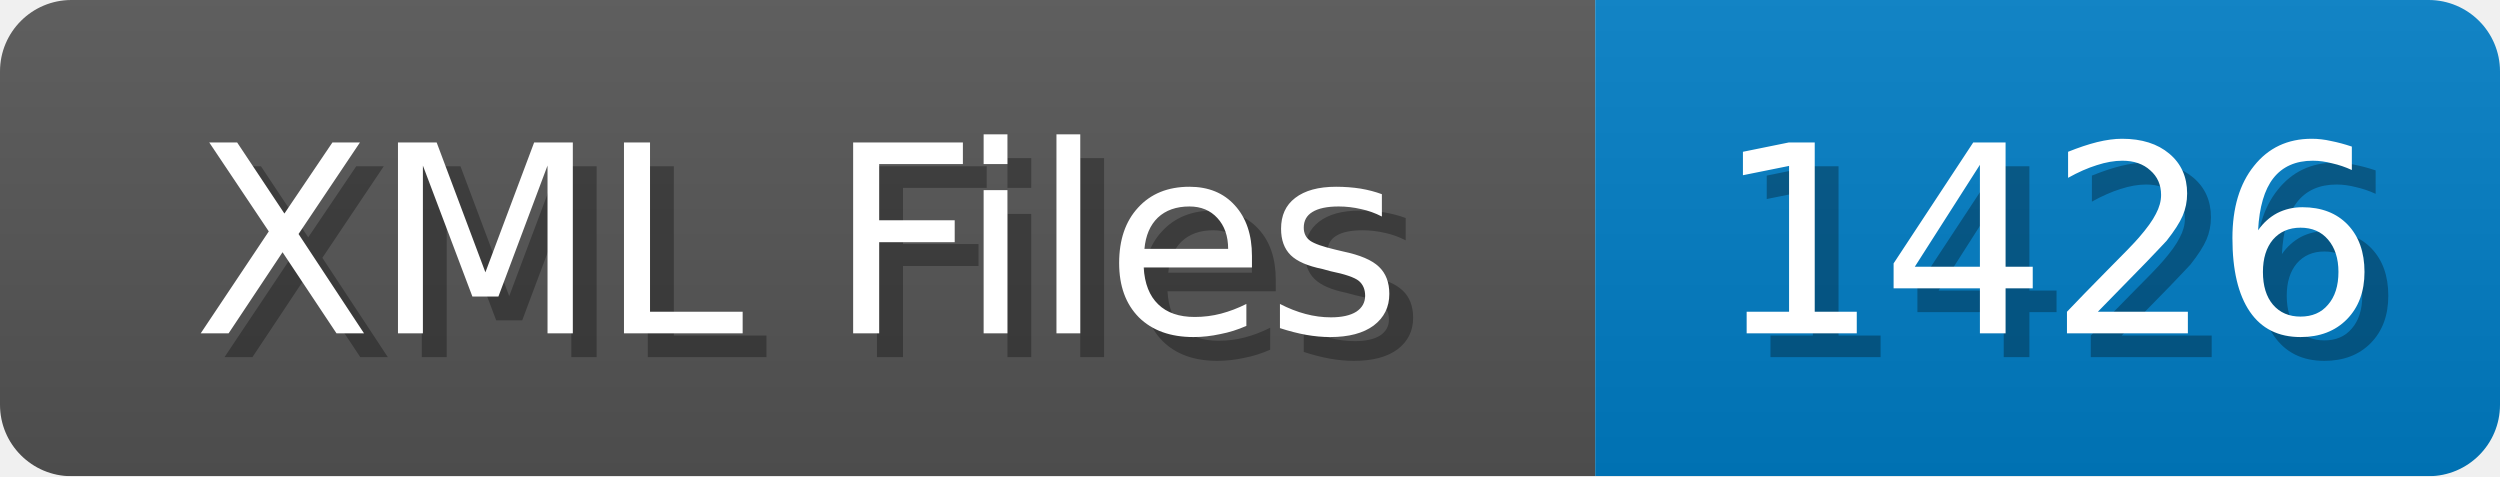
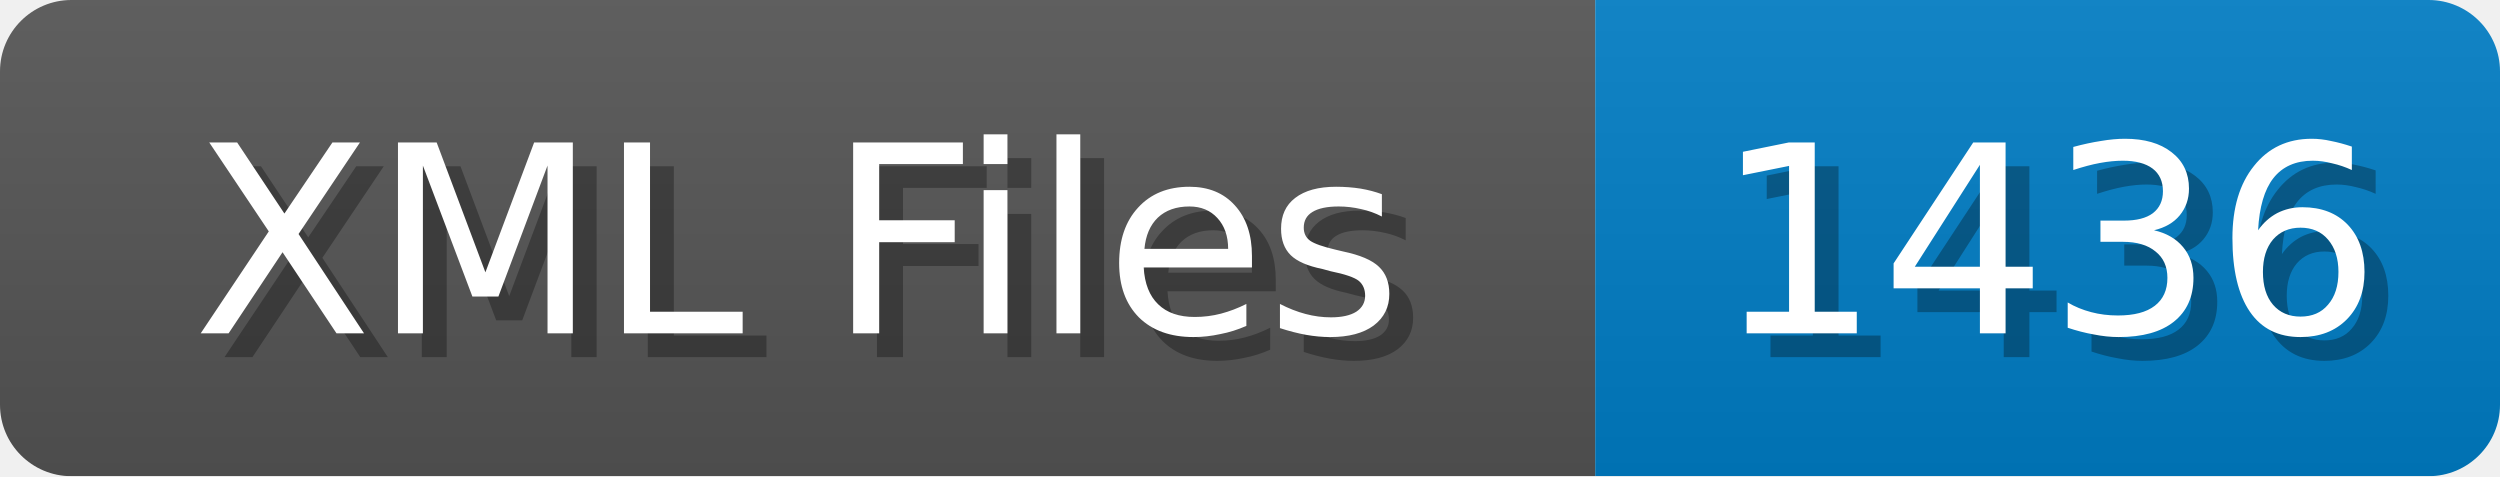
<svg xmlns="http://www.w3.org/2000/svg" width="105" height="20">
  <linearGradient id="b" x2="0" y2="100%">
    <stop offset="0" stop-color="#bbb" stop-opacity=".1" />
    <stop offset="1" stop-opacity=".1" />
  </linearGradient>
  <mask id="anybadge_1">
    <rect width="105" height="20" rx="3" fill="#fff" />
  </mask>
  <g mask="url(#anybadge_1)">
    <path fill="#555" d="M0 0h67v20H0z" />
    <path fill="#007ec6" d="M67 0h38v20H67z" />
    <path fill="url(#b)" d="M0 0h105v20H0z" />
  </g>
  <g fill="#fff" text-anchor="middle" font-family="DejaVu Sans,Verdana,Geneva,sans-serif" font-size="11">
    <text x="34.5" y="15" fill="#010101" fill-opacity=".3">XML Files</text>
    <text x="33.5" y="14">XML Files</text>
  </g>
  <g fill="#fff" text-anchor="middle" font-family="DejaVu Sans,Verdana,Geneva,sans-serif" font-size="11">
-     <text x="87.0" y="15" fill="#010101" fill-opacity=".3">1426</text>
-     <text x="86.0" y="14">1426</text>
+     <text x="87.0" y="15" fill="#010101" fill-opacity=".3">1436</text>
+     <text x="86.0" y="14">1436</text>
  </g>
</svg>
